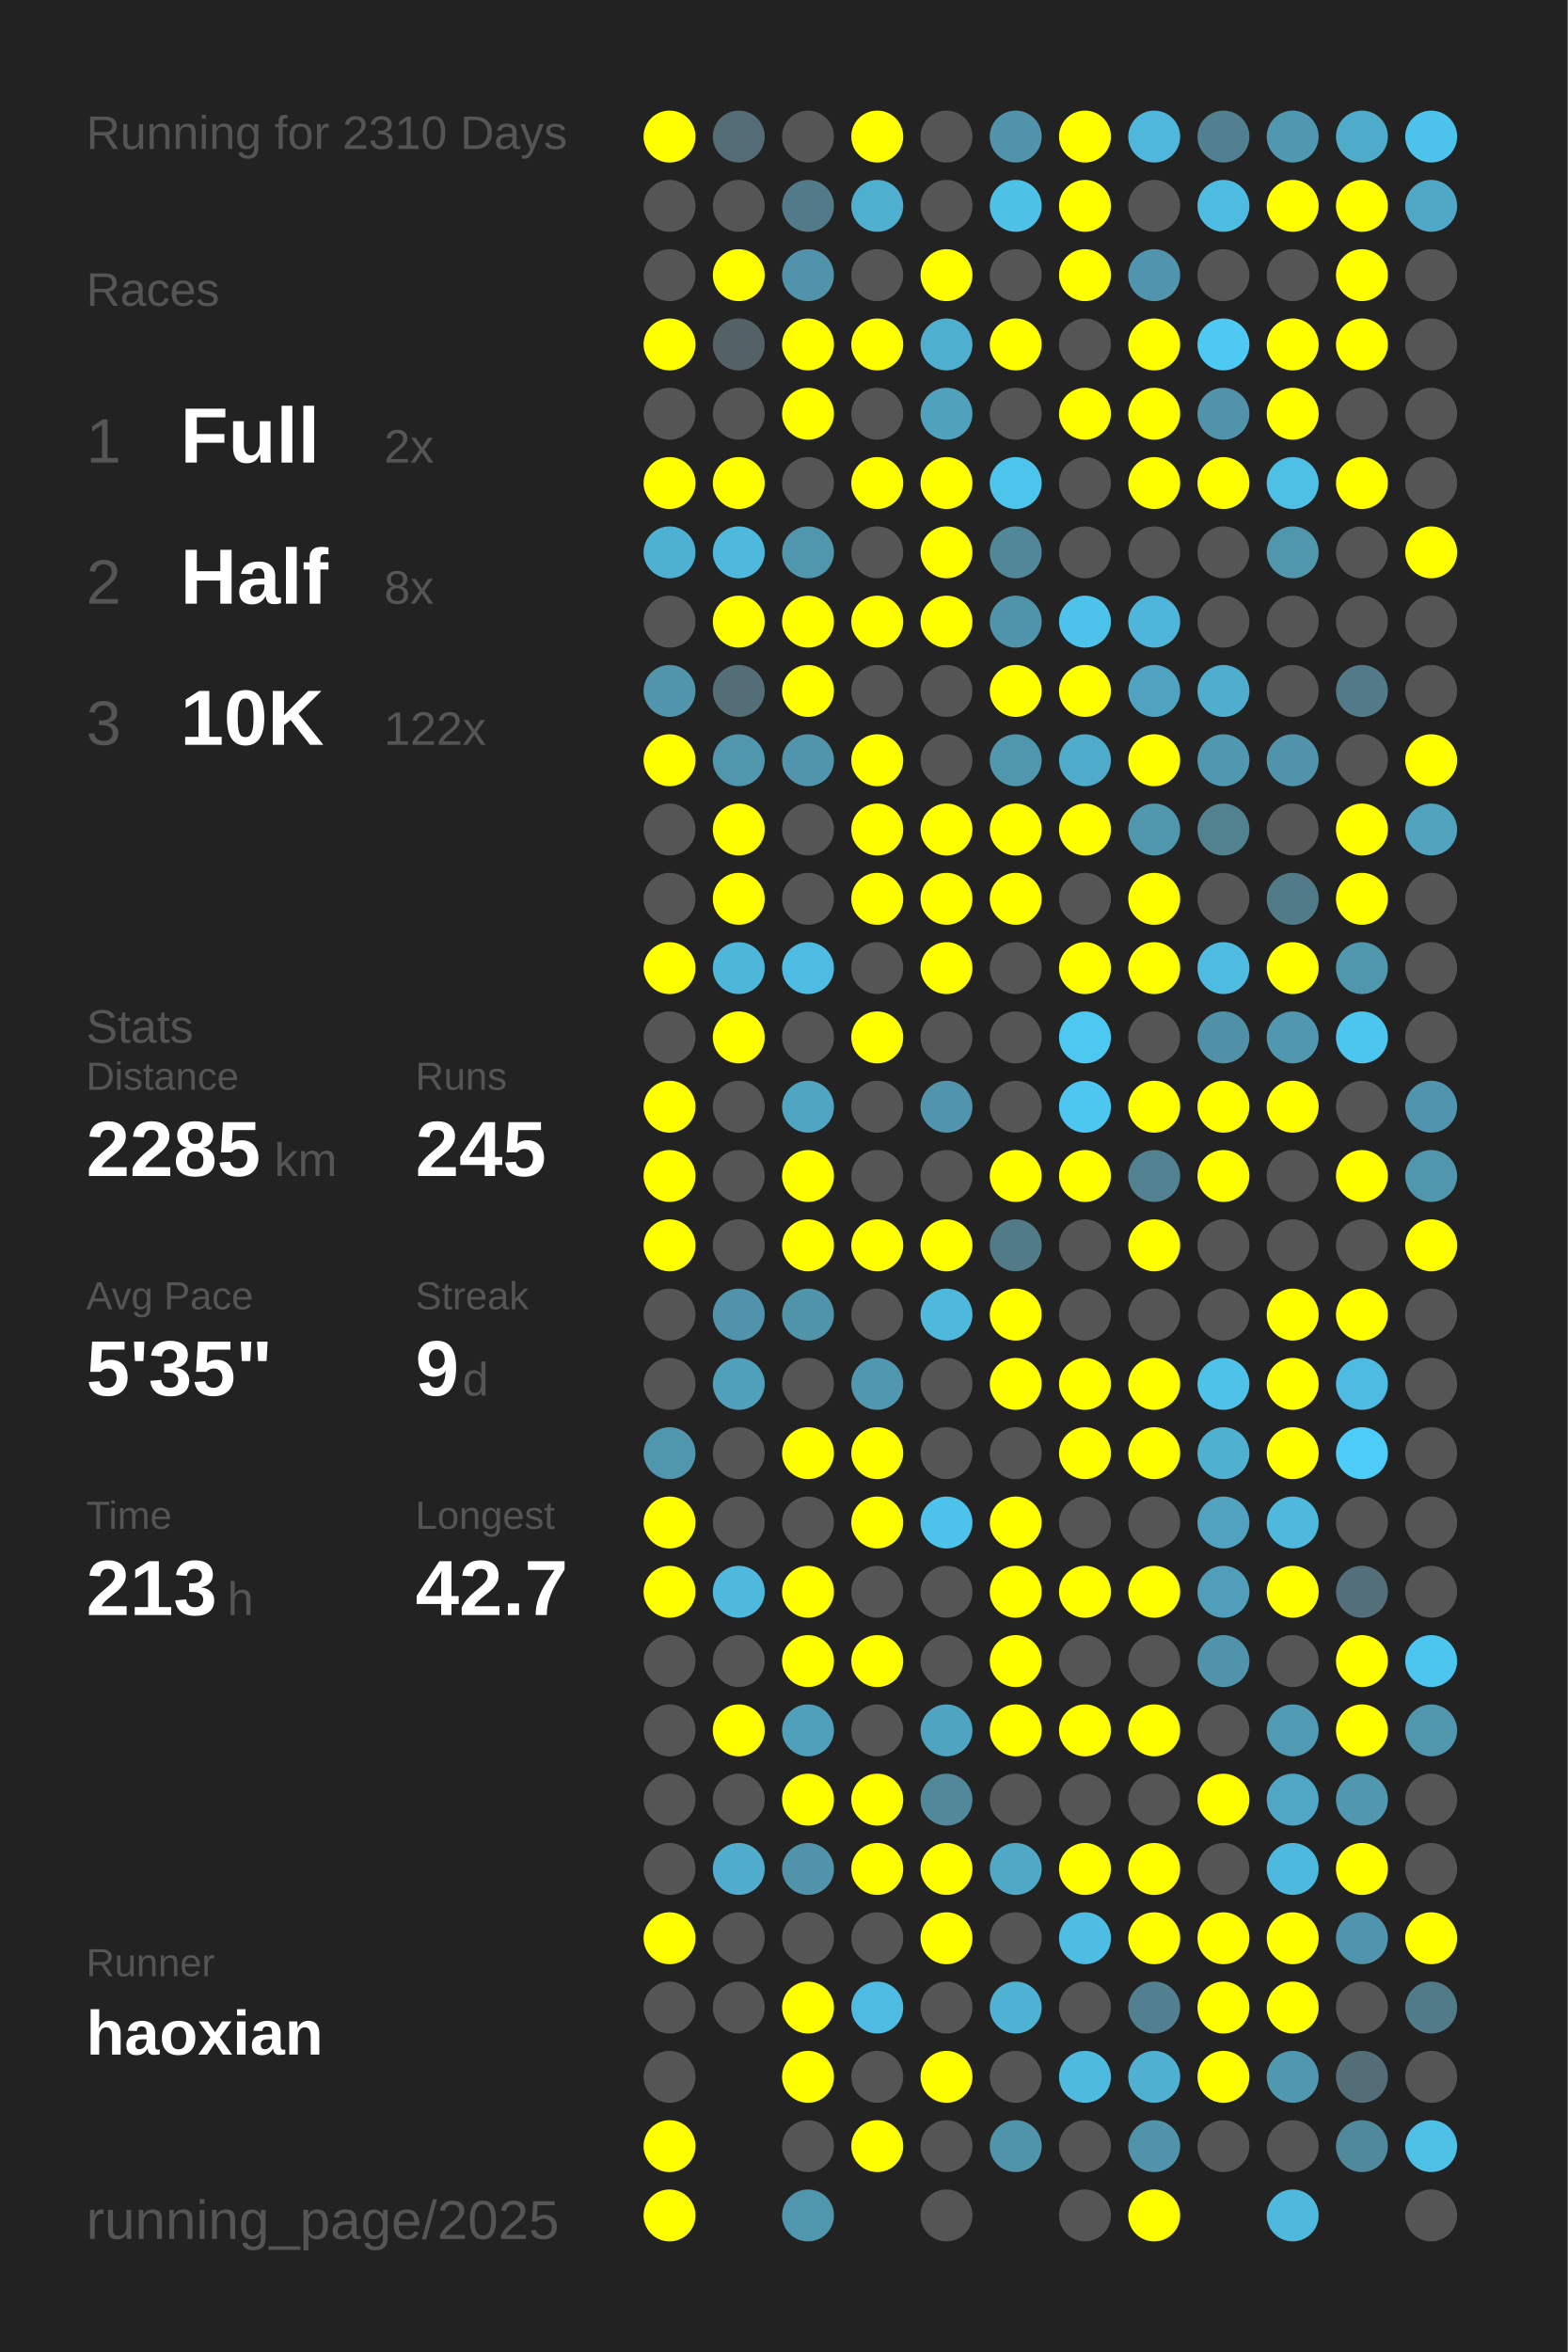
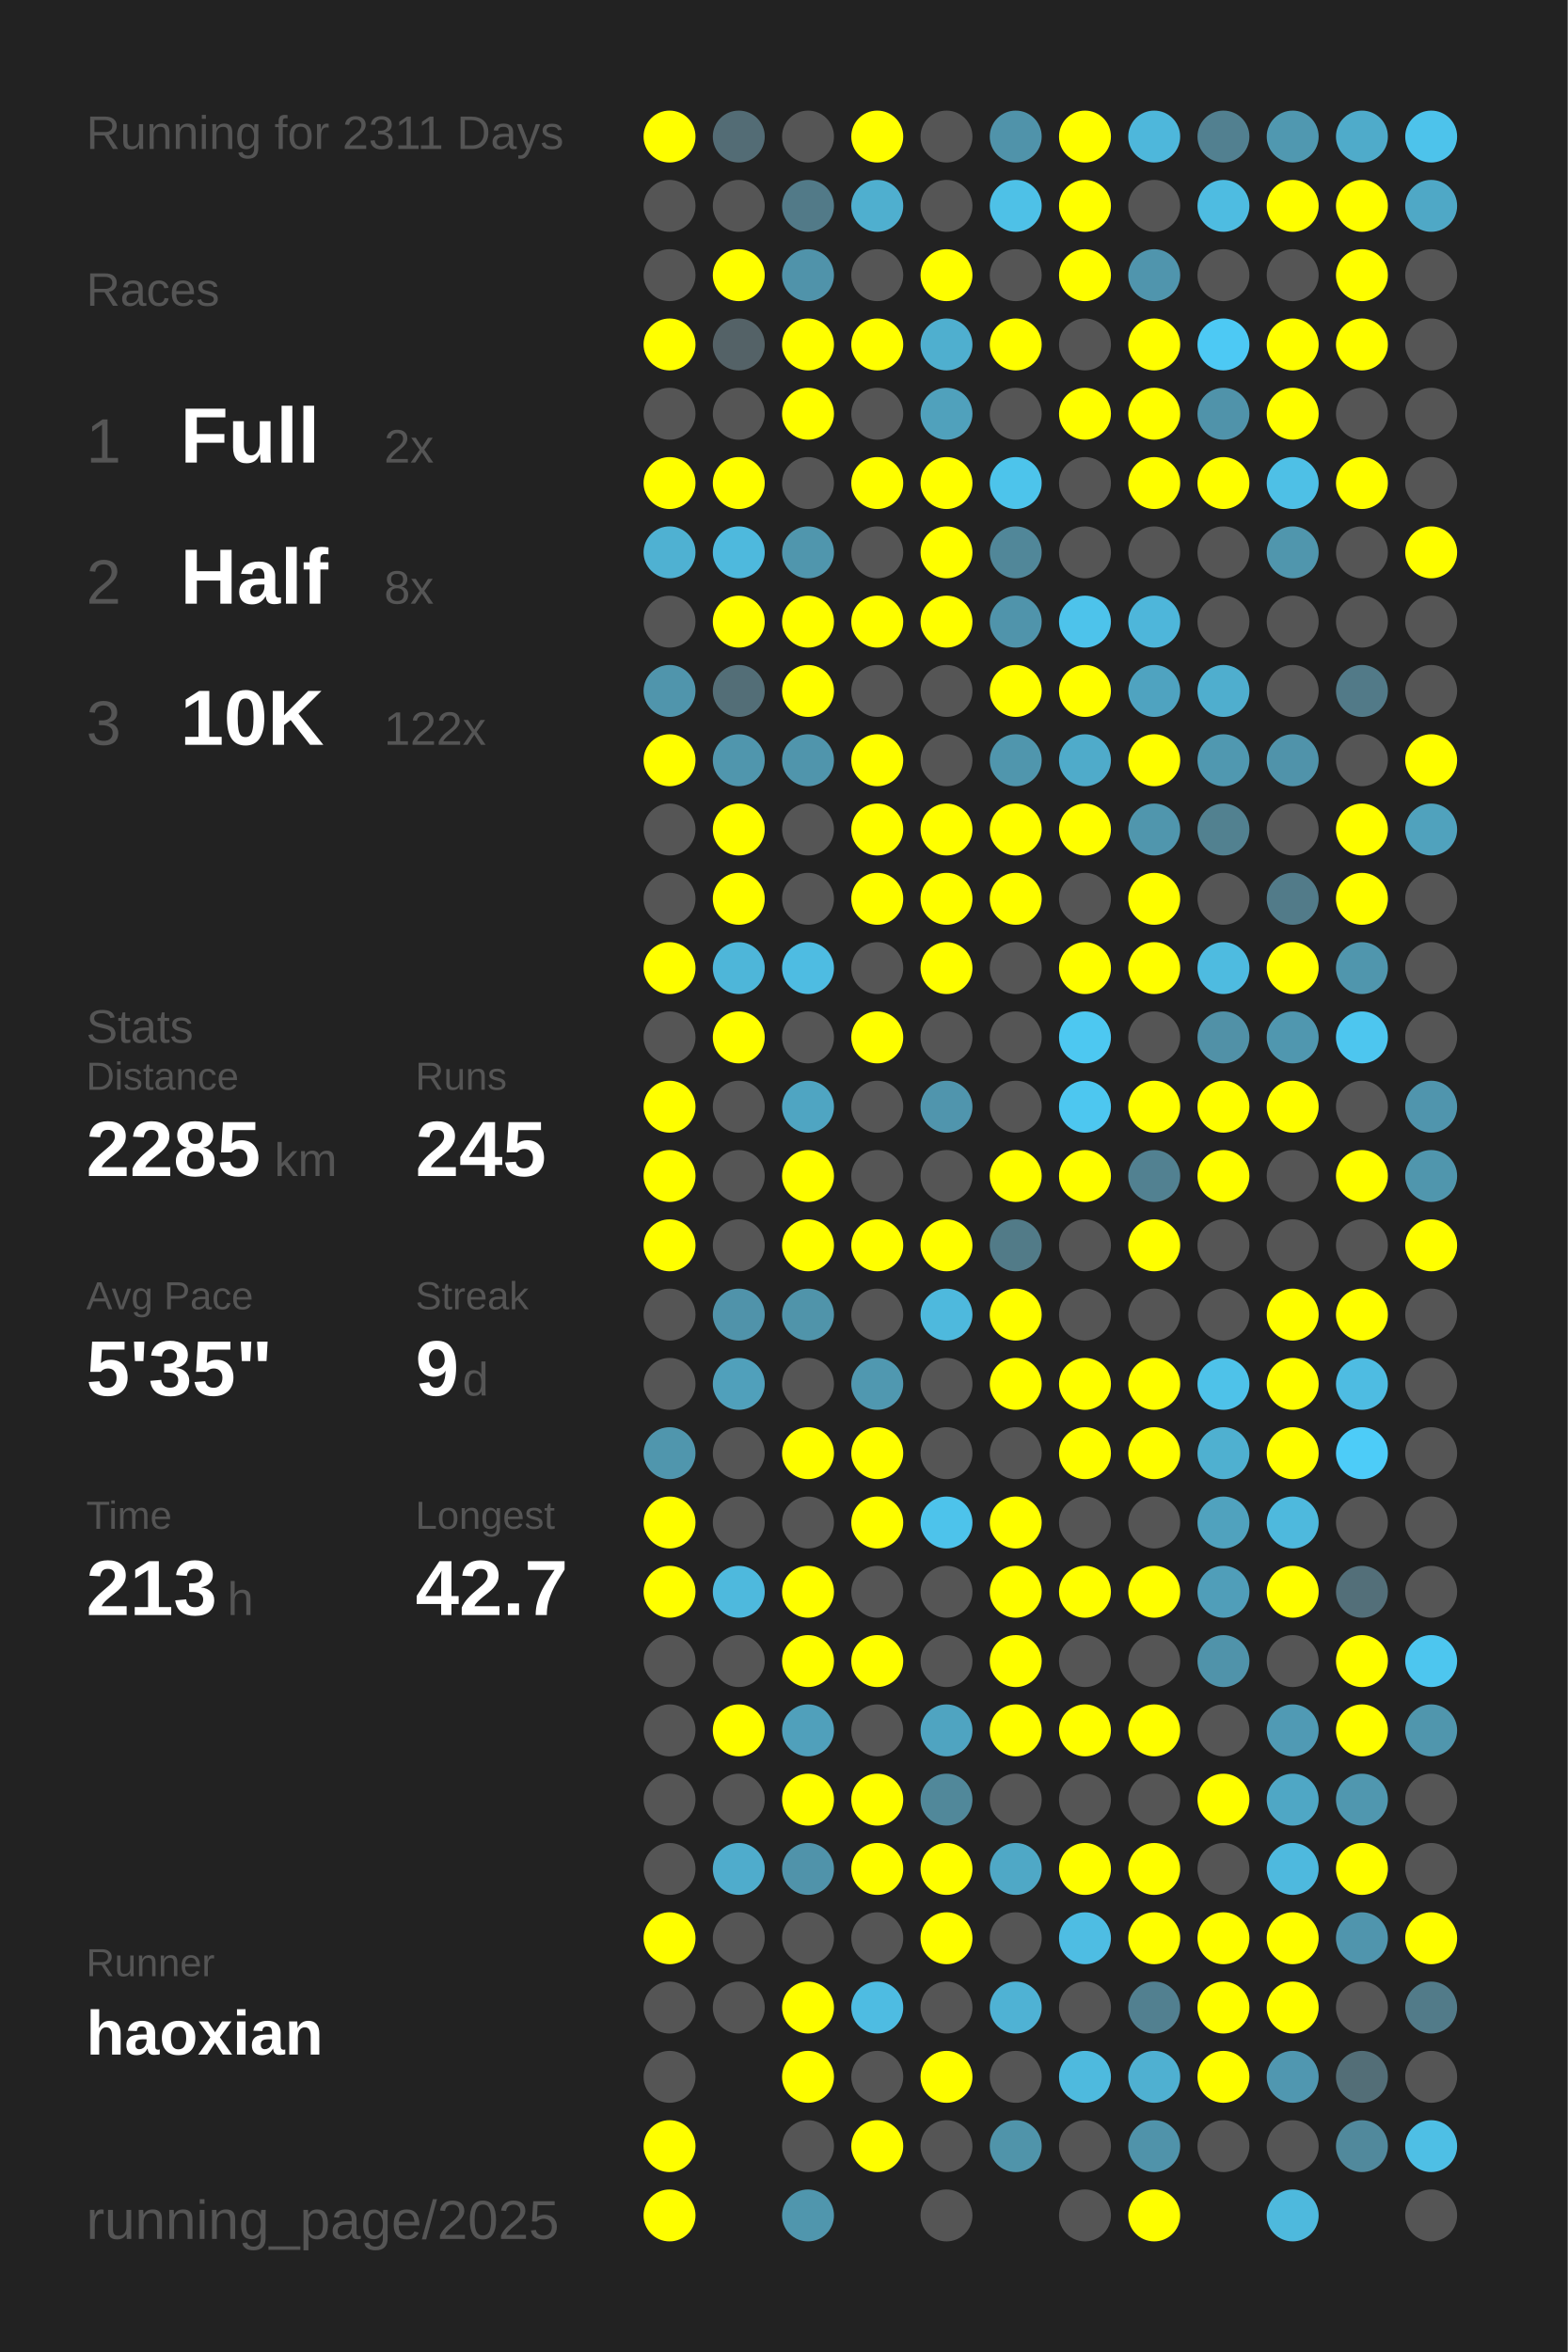
<svg xmlns="http://www.w3.org/2000/svg" baseProfile="full" height="300mm" version="1.1" viewBox="0,0,200,300" width="200mm">
  <defs />
  <rect fill="#222222" height="300" width="200" x="0" y="0" />
-   <text fill="#555555" style="font-size:6px; font-family:Arial;" x="11" y="19">Running for 2310 Days</text>
+   <text fill="#555555" style="font-size:6px; font-family:Arial;" x="11" y="19">Running for 2311 Days</text>
  <text fill="#555555" style="font-size:6px; font-family:Arial;" x="11" y="39">Races</text>
  <text fill="#555555" style="font-size:8px; font-family:Arial;" x="11" y="59">1</text>
  <text fill="#FFFFFF" style="font-size:10px; font-family:Arial; font-weight:bold;" x="23" y="59">Full</text>
  <text fill="#555555" style="font-size:6px; font-family:Arial;" x="49" y="59">2x</text>
  <text fill="#555555" style="font-size:8px; font-family:Arial;" x="11" y="77">2</text>
  <text fill="#FFFFFF" style="font-size:10px; font-family:Arial; font-weight:bold;" x="23" y="77">Half</text>
  <text fill="#555555" style="font-size:6px; font-family:Arial;" x="49" y="77">8x</text>
  <text fill="#555555" style="font-size:8px; font-family:Arial;" x="11" y="95">3</text>
  <text fill="#FFFFFF" style="font-size:10px; font-family:Arial; font-weight:bold;" x="23" y="95">10K</text>
  <text fill="#555555" style="font-size:6px; font-family:Arial;" x="49" y="95">122x</text>
  <text fill="#555555" style="font-size:6px; font-family:Arial;" x="11" y="133">Stats</text>
  <text fill="#555555" style="font-size:5px; font-family:Arial;" x="11" y="139">Distance</text>
  <text fill="#FFFFFF" style="font-size:10px; font-family:Arial; font-weight:bold;" x="11" y="150">2285</text>
  <text fill="#555555" style="font-size:6px; font-family:Arial;" x="35" y="150">km</text>
  <text fill="#555555" style="font-size:5px; font-family:Arial;" x="53" y="139">Runs</text>
  <text fill="#FFFFFF" style="font-size:10px; font-family:Arial; font-weight:bold;" x="53" y="150">245</text>
  <text fill="#555555" style="font-size:5px; font-family:Arial;" x="11" y="167">Avg Pace</text>
  <text fill="#FFFFFF" style="font-size:10px; font-family:Arial; font-weight:bold;" x="11" y="178">5'35"</text>
  <text fill="#555555" style="font-size:5px; font-family:Arial;" x="53" y="167">Streak</text>
  <text fill="#FFFFFF" style="font-size:10px; font-family:Arial; font-weight:bold;" x="53" y="178">9</text>
  <text fill="#555555" style="font-size:6px; font-family:Arial;" x="59" y="178">d</text>
  <text fill="#555555" style="font-size:5px; font-family:Arial;" x="11" y="195">Time</text>
  <text fill="#FFFFFF" style="font-size:10px; font-family:Arial; font-weight:bold;" x="11" y="206">213</text>
  <text fill="#555555" style="font-size:6px; font-family:Arial;" x="29" y="206">h</text>
  <text fill="#555555" style="font-size:5px; font-family:Arial;" x="53" y="195">Longest</text>
  <text fill="#FFFFFF" style="font-size:10px; font-family:Arial; font-weight:bold;" x="53" y="206">42.7</text>
  <text fill="#555555" style="font-size:5px; font-family:Arial;" x="11" y="252.065">Runner</text>
  <text fill="#FFFFFF" style="font-size:8px; font-family:Arial; font-weight:bold;" x="11" y="262.065">haoxian</text>
  <text fill="#555555" style="font-size:7px; font-family:Arial;" x="11" y="285.581">running_page/2025</text>
  <circle cx="85.417" cy="17.419" fill="#FFFF00" r="3.312" />
  <circle cx="85.417" cy="26.258" fill="#555555" r="3.312" />
  <circle cx="85.417" cy="35.097" fill="#555555" r="3.312" />
  <circle cx="85.417" cy="43.935" fill="#FFFF00" r="3.312" />
  <circle cx="85.417" cy="52.774" fill="#555555" r="3.312" />
  <circle cx="85.417" cy="61.613" fill="#FFFF00" r="3.312" />
  <circle cx="85.417" cy="70.452" fill="#4fb1d2" r="3.312" />
  <circle cx="85.417" cy="79.29" fill="#555555" r="3.312" />
  <circle cx="85.417" cy="88.129" fill="#5095ac" r="3.312" />
  <circle cx="85.417" cy="96.968" fill="#FFFF00" r="3.312" />
  <circle cx="85.417" cy="105.806" fill="#555555" r="3.312" />
  <circle cx="85.417" cy="114.645" fill="#555555" r="3.312" />
  <circle cx="85.417" cy="123.484" fill="#FFFF00" r="3.312" />
  <circle cx="85.417" cy="132.323" fill="#555555" r="3.312" />
  <circle cx="85.417" cy="141.161" fill="#FFFF00" r="3.312" />
  <circle cx="85.417" cy="150" fill="#FFFF00" r="3.312" />
  <circle cx="85.417" cy="158.839" fill="#FFFF00" r="3.312" />
  <circle cx="85.417" cy="167.677" fill="#555555" r="3.312" />
  <circle cx="85.417" cy="176.516" fill="#555555" r="3.312" />
  <circle cx="85.417" cy="185.355" fill="#5096ad" r="3.312" />
  <circle cx="85.417" cy="194.194" fill="#FFFF00" r="3.312" />
  <circle cx="85.417" cy="203.032" fill="#FFFF00" r="3.312" />
  <circle cx="85.417" cy="211.871" fill="#555555" r="3.312" />
  <circle cx="85.417" cy="220.71" fill="#555555" r="3.312" />
  <circle cx="85.417" cy="229.548" fill="#555555" r="3.312" />
  <circle cx="85.417" cy="238.387" fill="#555555" r="3.312" />
  <circle cx="85.417" cy="247.226" fill="#FFFF00" r="3.312" />
  <circle cx="85.417" cy="256.065" fill="#555555" r="3.312" />
  <circle cx="85.417" cy="264.903" fill="#555555" r="3.312" />
  <circle cx="85.417" cy="273.742" fill="#FFFF00" r="3.312" />
  <circle cx="85.417" cy="282.581" fill="#FFFF00" r="3.312" />
  <circle cx="94.25" cy="17.419" fill="#536c75" r="3.312" />
  <circle cx="94.25" cy="26.258" fill="#555555" r="3.312" />
  <circle cx="94.25" cy="35.097" fill="#FFFF00" r="3.312" />
  <circle cx="94.25" cy="43.935" fill="#546267" r="3.312" />
  <circle cx="94.25" cy="52.774" fill="#555555" r="3.312" />
  <circle cx="94.25" cy="61.613" fill="#FFFF00" r="3.312" />
  <circle cx="94.25" cy="70.452" fill="#4eb9dd" r="3.312" />
  <circle cx="94.25" cy="79.29" fill="#FFFF00" r="3.312" />
  <circle cx="94.25" cy="88.129" fill="#536e77" r="3.312" />
  <circle cx="94.25" cy="96.968" fill="#5096ad" r="3.312" />
  <circle cx="94.25" cy="105.806" fill="#FFFF00" r="3.312" />
  <circle cx="94.25" cy="114.645" fill="#FFFF00" r="3.312" />
  <circle cx="94.25" cy="123.484" fill="#4eb6d9" r="3.312" />
  <circle cx="94.25" cy="132.323" fill="#FFFF00" r="3.312" />
  <circle cx="94.25" cy="141.161" fill="#555555" r="3.312" />
  <circle cx="94.25" cy="150" fill="#555555" r="3.312" />
  <circle cx="94.25" cy="158.839" fill="#555555" r="3.312" />
  <circle cx="94.25" cy="167.677" fill="#5093aa" r="3.312" />
  <circle cx="94.25" cy="176.516" fill="#50a0bb" r="3.312" />
  <circle cx="94.25" cy="185.355" fill="#555555" r="3.312" />
  <circle cx="94.25" cy="194.194" fill="#555555" r="3.312" />
  <circle cx="94.25" cy="203.032" fill="#4eb9dd" r="3.312" />
  <circle cx="94.25" cy="211.871" fill="#555555" r="3.312" />
  <circle cx="94.25" cy="220.71" fill="#FFFF00" r="3.312" />
  <circle cx="94.25" cy="229.548" fill="#555555" r="3.312" />
  <circle cx="94.25" cy="238.387" fill="#4faccc" r="3.312" />
  <circle cx="94.25" cy="247.226" fill="#555555" r="3.312" />
  <circle cx="94.25" cy="256.065" fill="#555555" r="3.312" />
  <circle cx="103.083" cy="17.419" fill="#555555" r="3.312" />
  <circle cx="103.083" cy="26.258" fill="#527a88" r="3.312" />
  <circle cx="103.083" cy="35.097" fill="#5093aa" r="3.312" />
  <circle cx="103.083" cy="43.935" fill="#FFFF00" r="3.312" />
  <circle cx="103.083" cy="52.774" fill="#FFFF00" r="3.312" />
  <circle cx="103.083" cy="61.613" fill="#555555" r="3.312" />
  <circle cx="103.083" cy="70.452" fill="#5096ad" r="3.312" />
  <circle cx="103.083" cy="79.29" fill="#FFFF00" r="3.312" />
  <circle cx="103.083" cy="88.129" fill="#FFFF00" r="3.312" />
  <circle cx="103.083" cy="96.968" fill="#5095ac" r="3.312" />
  <circle cx="103.083" cy="105.806" fill="#555555" r="3.312" />
  <circle cx="103.083" cy="114.645" fill="#555555" r="3.312" />
  <circle cx="103.083" cy="123.484" fill="#4ebce2" r="3.312" />
  <circle cx="103.083" cy="132.323" fill="#555555" r="3.312" />
  <circle cx="103.083" cy="141.161" fill="#4fa5c2" r="3.312" />
  <circle cx="103.083" cy="150" fill="#FFFF00" r="3.312" />
  <circle cx="103.083" cy="158.839" fill="#FFFF00" r="3.312" />
  <circle cx="103.083" cy="167.677" fill="#5094aa" r="3.312" />
  <circle cx="103.083" cy="176.516" fill="#555555" r="3.312" />
  <circle cx="103.083" cy="185.355" fill="#FFFF00" r="3.312" />
  <circle cx="103.083" cy="194.194" fill="#555555" r="3.312" />
  <circle cx="103.083" cy="203.032" fill="#FFFF00" r="3.312" />
  <circle cx="103.083" cy="211.871" fill="#FFFF00" r="3.312" />
  <circle cx="103.083" cy="220.71" fill="#50a0bb" r="3.312" />
  <circle cx="103.083" cy="229.548" fill="#FFFF00" r="3.312" />
  <circle cx="103.083" cy="238.387" fill="#5093aa" r="3.312" />
  <circle cx="103.083" cy="247.226" fill="#555555" r="3.312" />
  <circle cx="103.083" cy="256.065" fill="#FFFF00" r="3.312" />
  <circle cx="103.083" cy="264.903" fill="#FFFF00" r="3.312" />
  <circle cx="103.083" cy="273.742" fill="#555555" r="3.312" />
  <circle cx="103.083" cy="282.581" fill="#5096ad" r="3.312" />
  <circle cx="111.917" cy="17.419" fill="#FFFF00" r="3.312" />
  <circle cx="111.917" cy="26.258" fill="#4fafcf" r="3.312" />
  <circle cx="111.917" cy="35.097" fill="#555555" r="3.312" />
  <circle cx="111.917" cy="43.935" fill="#FFFF00" r="3.312" />
  <circle cx="111.917" cy="52.774" fill="#555555" r="3.312" />
  <circle cx="111.917" cy="61.613" fill="#FFFF00" r="3.312" />
  <circle cx="111.917" cy="70.452" fill="#555555" r="3.312" />
  <circle cx="111.917" cy="79.29" fill="#FFFF00" r="3.312" />
  <circle cx="111.917" cy="88.129" fill="#555555" r="3.312" />
  <circle cx="111.917" cy="96.968" fill="#FFFF00" r="3.312" />
  <circle cx="111.917" cy="105.806" fill="#FFFF00" r="3.312" />
  <circle cx="111.917" cy="114.645" fill="#FFFF00" r="3.312" />
  <circle cx="111.917" cy="123.484" fill="#555555" r="3.312" />
  <circle cx="111.917" cy="132.323" fill="#FFFF00" r="3.312" />
  <circle cx="111.917" cy="141.161" fill="#555555" r="3.312" />
  <circle cx="111.917" cy="150" fill="#555555" r="3.312" />
  <circle cx="111.917" cy="158.839" fill="#FFFF00" r="3.312" />
  <circle cx="111.917" cy="167.677" fill="#555555" r="3.312" />
  <circle cx="111.917" cy="176.516" fill="#5098b0" r="3.312" />
  <circle cx="111.917" cy="185.355" fill="#FFFF00" r="3.312" />
  <circle cx="111.917" cy="194.194" fill="#FFFF00" r="3.312" />
  <circle cx="111.917" cy="203.032" fill="#555555" r="3.312" />
  <circle cx="111.917" cy="211.871" fill="#FFFF00" r="3.312" />
  <circle cx="111.917" cy="220.71" fill="#555555" r="3.312" />
  <circle cx="111.917" cy="229.548" fill="#FFFF00" r="3.312" />
  <circle cx="111.917" cy="238.387" fill="#FFFF00" r="3.312" />
  <circle cx="111.917" cy="247.226" fill="#555555" r="3.312" />
  <circle cx="111.917" cy="256.065" fill="#4ebce2" r="3.312" />
  <circle cx="111.917" cy="264.903" fill="#555555" r="3.312" />
  <circle cx="111.917" cy="273.742" fill="#FFFF00" r="3.312" />
  <circle cx="120.75" cy="17.419" fill="#555555" r="3.312" />
  <circle cx="120.75" cy="26.258" fill="#555555" r="3.312" />
  <circle cx="120.75" cy="35.097" fill="#FFFF00" r="3.312" />
  <circle cx="120.75" cy="43.935" fill="#4fafcf" r="3.312" />
  <circle cx="120.75" cy="52.774" fill="#50a1bc" r="3.312" />
  <circle cx="120.75" cy="61.613" fill="#FFFF00" r="3.312" />
  <circle cx="120.75" cy="70.452" fill="#FFFF00" r="3.312" />
  <circle cx="120.75" cy="79.29" fill="#FFFF00" r="3.312" />
  <circle cx="120.75" cy="88.129" fill="#555555" r="3.312" />
  <circle cx="120.75" cy="96.968" fill="#555555" r="3.312" />
  <circle cx="120.75" cy="105.806" fill="#FFFF00" r="3.312" />
  <circle cx="120.75" cy="114.645" fill="#FFFF00" r="3.312" />
  <circle cx="120.75" cy="123.484" fill="#FFFF00" r="3.312" />
  <circle cx="120.75" cy="132.323" fill="#555555" r="3.312" />
  <circle cx="120.75" cy="141.161" fill="#5095ad" r="3.312" />
  <circle cx="120.75" cy="150" fill="#555555" r="3.312" />
  <circle cx="120.75" cy="158.839" fill="#FFFF00" r="3.312" />
  <circle cx="120.75" cy="167.677" fill="#4eb9dd" r="3.312" />
  <circle cx="120.75" cy="176.516" fill="#555555" r="3.312" />
  <circle cx="120.75" cy="185.355" fill="#555555" r="3.312" />
  <circle cx="120.75" cy="194.194" fill="#4dc3eb" r="3.312" />
  <circle cx="120.75" cy="203.032" fill="#555555" r="3.312" />
  <circle cx="120.75" cy="211.871" fill="#555555" r="3.312" />
  <circle cx="120.75" cy="220.71" fill="#4fa4c1" r="3.312" />
  <circle cx="120.75" cy="229.548" fill="#51889a" r="3.312" />
  <circle cx="120.75" cy="238.387" fill="#FFFF00" r="3.312" />
  <circle cx="120.75" cy="247.226" fill="#FFFF00" r="3.312" />
  <circle cx="120.75" cy="256.065" fill="#555555" r="3.312" />
  <circle cx="120.75" cy="264.903" fill="#FFFF00" r="3.312" />
  <circle cx="120.75" cy="273.742" fill="#555555" r="3.312" />
  <circle cx="120.75" cy="282.581" fill="#555555" r="3.312" />
  <circle cx="129.583" cy="17.419" fill="#5093aa" r="3.312" />
  <circle cx="129.583" cy="26.258" fill="#4ec1e7" r="3.312" />
  <circle cx="129.583" cy="35.097" fill="#555555" r="3.312" />
  <circle cx="129.583" cy="43.935" fill="#FFFF00" r="3.312" />
  <circle cx="129.583" cy="52.774" fill="#555555" r="3.312" />
  <circle cx="129.583" cy="61.613" fill="#4dc4eb" r="3.312" />
  <circle cx="129.583" cy="70.452" fill="#518799" r="3.312" />
  <circle cx="129.583" cy="79.29" fill="#5094ab" r="3.312" />
  <circle cx="129.583" cy="88.129" fill="#FFFF00" r="3.312" />
  <circle cx="129.583" cy="96.968" fill="#5096ad" r="3.312" />
  <circle cx="129.583" cy="105.806" fill="#FFFF00" r="3.312" />
  <circle cx="129.583" cy="114.645" fill="#FFFF00" r="3.312" />
  <circle cx="129.583" cy="123.484" fill="#555555" r="3.312" />
  <circle cx="129.583" cy="132.323" fill="#555555" r="3.312" />
  <circle cx="129.583" cy="141.161" fill="#555555" r="3.312" />
  <circle cx="129.583" cy="150" fill="#FFFF00" r="3.312" />
  <circle cx="129.583" cy="158.839" fill="#527b88" r="3.312" />
  <circle cx="129.583" cy="167.677" fill="#FFFF00" r="3.312" />
  <circle cx="129.583" cy="176.516" fill="#FFFF00" r="3.312" />
  <circle cx="129.583" cy="185.355" fill="#555555" r="3.312" />
  <circle cx="129.583" cy="194.194" fill="#FFFF00" r="3.312" />
  <circle cx="129.583" cy="203.032" fill="#FFFF00" r="3.312" />
  <circle cx="129.583" cy="211.871" fill="#FFFF00" r="3.312" />
  <circle cx="129.583" cy="220.71" fill="#FFFF00" r="3.312" />
  <circle cx="129.583" cy="229.548" fill="#555555" r="3.312" />
  <circle cx="129.583" cy="238.387" fill="#4fa8c6" r="3.312" />
  <circle cx="129.583" cy="247.226" fill="#555555" r="3.312" />
  <circle cx="129.583" cy="256.065" fill="#4fb2d4" r="3.312" />
  <circle cx="129.583" cy="264.903" fill="#555555" r="3.312" />
  <circle cx="129.583" cy="273.742" fill="#5094aa" r="3.312" />
  <circle cx="138.417" cy="17.419" fill="#FFFF00" r="3.312" />
  <circle cx="138.417" cy="26.258" fill="#FFFF00" r="3.312" />
  <circle cx="138.417" cy="35.097" fill="#FFFF00" r="3.312" />
  <circle cx="138.417" cy="43.935" fill="#555555" r="3.312" />
  <circle cx="138.417" cy="52.774" fill="#FFFF00" r="3.312" />
  <circle cx="138.417" cy="61.613" fill="#555555" r="3.312" />
  <circle cx="138.417" cy="70.452" fill="#555555" r="3.312" />
  <circle cx="138.417" cy="79.29" fill="#4dc3eb" r="3.312" />
  <circle cx="138.417" cy="88.129" fill="#FFFF00" r="3.312" />
  <circle cx="138.417" cy="96.968" fill="#4fabca" r="3.312" />
  <circle cx="138.417" cy="105.806" fill="#FFFF00" r="3.312" />
  <circle cx="138.417" cy="114.645" fill="#555555" r="3.312" />
  <circle cx="138.417" cy="123.484" fill="#FFFF00" r="3.312" />
  <circle cx="138.417" cy="132.323" fill="#4dc8f1" r="3.312" />
  <circle cx="138.417" cy="141.161" fill="#4dc7f0" r="3.312" />
  <circle cx="138.417" cy="150" fill="#FFFF00" r="3.312" />
  <circle cx="138.417" cy="158.839" fill="#555555" r="3.312" />
  <circle cx="138.417" cy="167.677" fill="#555555" r="3.312" />
  <circle cx="138.417" cy="176.516" fill="#FFFF00" r="3.312" />
  <circle cx="138.417" cy="185.355" fill="#FFFF00" r="3.312" />
  <circle cx="138.417" cy="194.194" fill="#555555" r="3.312" />
  <circle cx="138.417" cy="203.032" fill="#FFFF00" r="3.312" />
  <circle cx="138.417" cy="211.871" fill="#555555" r="3.312" />
  <circle cx="138.417" cy="220.71" fill="#FFFF00" r="3.312" />
  <circle cx="138.417" cy="229.548" fill="#555555" r="3.312" />
  <circle cx="138.417" cy="238.387" fill="#FFFF00" r="3.312" />
  <circle cx="138.417" cy="247.226" fill="#4ebde3" r="3.312" />
  <circle cx="138.417" cy="256.065" fill="#555555" r="3.312" />
  <circle cx="138.417" cy="264.903" fill="#4ebade" r="3.312" />
  <circle cx="138.417" cy="273.742" fill="#555555" r="3.312" />
  <circle cx="138.417" cy="282.581" fill="#555555" r="3.312" />
  <circle cx="147.25" cy="17.419" fill="#4eb7db" r="3.312" />
  <circle cx="147.25" cy="26.258" fill="#555555" r="3.312" />
  <circle cx="147.25" cy="35.097" fill="#5095ad" r="3.312" />
  <circle cx="147.25" cy="43.935" fill="#FFFF00" r="3.312" />
  <circle cx="147.25" cy="52.774" fill="#FFFF00" r="3.312" />
  <circle cx="147.25" cy="61.613" fill="#FFFF00" r="3.312" />
  <circle cx="147.25" cy="70.452" fill="#555555" r="3.312" />
  <circle cx="147.25" cy="79.29" fill="#4eb6da" r="3.312" />
  <circle cx="147.25" cy="88.129" fill="#4fa3c0" r="3.312" />
  <circle cx="147.25" cy="96.968" fill="#FFFF00" r="3.312" />
  <circle cx="147.25" cy="105.806" fill="#5096ad" r="3.312" />
  <circle cx="147.25" cy="114.645" fill="#FFFF00" r="3.312" />
  <circle cx="147.25" cy="123.484" fill="#FFFF00" r="3.312" />
  <circle cx="147.25" cy="132.323" fill="#555555" r="3.312" />
  <circle cx="147.25" cy="141.161" fill="#FFFF00" r="3.312" />
  <circle cx="147.25" cy="150" fill="#528191" r="3.312" />
  <circle cx="147.25" cy="158.839" fill="#FFFF00" r="3.312" />
  <circle cx="147.25" cy="167.677" fill="#555555" r="3.312" />
  <circle cx="147.25" cy="176.516" fill="#FFFF00" r="3.312" />
  <circle cx="147.25" cy="185.355" fill="#FFFF00" r="3.312" />
  <circle cx="147.25" cy="194.194" fill="#555555" r="3.312" />
  <circle cx="147.25" cy="203.032" fill="#FFFF00" r="3.312" />
  <circle cx="147.25" cy="211.871" fill="#555555" r="3.312" />
  <circle cx="147.25" cy="220.71" fill="#FFFF00" r="3.312" />
  <circle cx="147.25" cy="229.548" fill="#555555" r="3.312" />
  <circle cx="147.25" cy="238.387" fill="#FFFF00" r="3.312" />
  <circle cx="147.25" cy="247.226" fill="#FFFF00" r="3.312" />
  <circle cx="147.25" cy="256.065" fill="#528090" r="3.312" />
  <circle cx="147.25" cy="264.903" fill="#4fb0d1" r="3.312" />
  <circle cx="147.25" cy="273.742" fill="#5093aa" r="3.312" />
  <circle cx="147.25" cy="282.581" fill="#FFFF00" r="3.312" />
  <circle cx="156.083" cy="17.419" fill="#528090" r="3.312" />
  <circle cx="156.083" cy="26.258" fill="#4ebce1" r="3.312" />
  <circle cx="156.083" cy="35.097" fill="#555555" r="3.312" />
  <circle cx="156.083" cy="43.935" fill="#4dc9f4" r="3.312" />
  <circle cx="156.083" cy="52.774" fill="#5093aa" r="3.312" />
  <circle cx="156.083" cy="61.613" fill="#FFFF00" r="3.312" />
  <circle cx="156.083" cy="70.452" fill="#555555" r="3.312" />
  <circle cx="156.083" cy="79.29" fill="#555555" r="3.312" />
  <circle cx="156.083" cy="88.129" fill="#4faece" r="3.312" />
  <circle cx="156.083" cy="96.968" fill="#5098b0" r="3.312" />
  <circle cx="156.083" cy="105.806" fill="#528190" r="3.312" />
  <circle cx="156.083" cy="114.645" fill="#555555" r="3.312" />
  <circle cx="156.083" cy="123.484" fill="#4ebbe0" r="3.312" />
  <circle cx="156.083" cy="132.323" fill="#5191a7" r="3.312" />
  <circle cx="156.083" cy="141.161" fill="#FFFF00" r="3.312" />
  <circle cx="156.083" cy="150" fill="#FFFF00" r="3.312" />
  <circle cx="156.083" cy="158.839" fill="#555555" r="3.312" />
  <circle cx="156.083" cy="167.677" fill="#555555" r="3.312" />
  <circle cx="156.083" cy="176.516" fill="#4ec2e9" r="3.312" />
  <circle cx="156.083" cy="185.355" fill="#4fb0d0" r="3.312" />
  <circle cx="156.083" cy="194.194" fill="#50a2be" r="3.312" />
  <circle cx="156.083" cy="203.032" fill="#509eb9" r="3.312" />
  <circle cx="156.083" cy="211.871" fill="#5093aa" r="3.312" />
  <circle cx="156.083" cy="220.71" fill="#555555" r="3.312" />
  <circle cx="156.083" cy="229.548" fill="#FFFF00" r="3.312" />
  <circle cx="156.083" cy="238.387" fill="#555555" r="3.312" />
  <circle cx="156.083" cy="247.226" fill="#FFFF00" r="3.312" />
  <circle cx="156.083" cy="256.065" fill="#FFFF00" r="3.312" />
  <circle cx="156.083" cy="264.903" fill="#FFFF00" r="3.312" />
  <circle cx="156.083" cy="273.742" fill="#555555" r="3.312" />
  <circle cx="164.917" cy="17.419" fill="#5098b0" r="3.312" />
  <circle cx="164.917" cy="26.258" fill="#FFFF00" r="3.312" />
  <circle cx="164.917" cy="35.097" fill="#555555" r="3.312" />
  <circle cx="164.917" cy="43.935" fill="#FFFF00" r="3.312" />
  <circle cx="164.917" cy="52.774" fill="#FFFF00" r="3.312" />
  <circle cx="164.917" cy="61.613" fill="#4ec0e6" r="3.312" />
  <circle cx="164.917" cy="70.452" fill="#5096ad" r="3.312" />
  <circle cx="164.917" cy="79.29" fill="#555555" r="3.312" />
  <circle cx="164.917" cy="88.129" fill="#555555" r="3.312" />
  <circle cx="164.917" cy="96.968" fill="#5093aa" r="3.312" />
  <circle cx="164.917" cy="105.806" fill="#555555" r="3.312" />
  <circle cx="164.917" cy="114.645" fill="#527b89" r="3.312" />
  <circle cx="164.917" cy="123.484" fill="#FFFF00" r="3.312" />
  <circle cx="164.917" cy="132.323" fill="#5097af" r="3.312" />
  <circle cx="164.917" cy="141.161" fill="#FFFF00" r="3.312" />
  <circle cx="164.917" cy="150" fill="#555555" r="3.312" />
  <circle cx="164.917" cy="158.839" fill="#555555" r="3.312" />
  <circle cx="164.917" cy="167.677" fill="#FFFF00" r="3.312" />
  <circle cx="164.917" cy="176.516" fill="#FFFF00" r="3.312" />
  <circle cx="164.917" cy="185.355" fill="#FFFF00" r="3.312" />
  <circle cx="164.917" cy="194.194" fill="#4eb9dd" r="3.312" />
  <circle cx="164.917" cy="203.032" fill="#FFFF00" r="3.312" />
  <circle cx="164.917" cy="211.871" fill="#555555" r="3.312" />
  <circle cx="164.917" cy="220.71" fill="#509ab4" r="3.312" />
  <circle cx="164.917" cy="229.548" fill="#4fa7c5" r="3.312" />
  <circle cx="164.917" cy="238.387" fill="#4eb9de" r="3.312" />
  <circle cx="164.917" cy="247.226" fill="#FFFF00" r="3.312" />
  <circle cx="164.917" cy="256.065" fill="#FFFF00" r="3.312" />
  <circle cx="164.917" cy="264.903" fill="#5097b0" r="3.312" />
  <circle cx="164.917" cy="273.742" fill="#555555" r="3.312" />
  <circle cx="164.917" cy="282.581" fill="#4eb9dd" r="3.312" />
  <circle cx="173.75" cy="17.419" fill="#4fabca" r="3.312" />
  <circle cx="173.75" cy="26.258" fill="#FFFF00" r="3.312" />
  <circle cx="173.75" cy="35.097" fill="#FFFF00" r="3.312" />
  <circle cx="173.75" cy="43.935" fill="#FFFF00" r="3.312" />
  <circle cx="173.75" cy="52.774" fill="#555555" r="3.312" />
  <circle cx="173.75" cy="61.613" fill="#FFFF00" r="3.312" />
  <circle cx="173.75" cy="70.452" fill="#555555" r="3.312" />
  <circle cx="173.75" cy="79.29" fill="#555555" r="3.312" />
  <circle cx="173.75" cy="88.129" fill="#527a88" r="3.312" />
  <circle cx="173.75" cy="96.968" fill="#555555" r="3.312" />
  <circle cx="173.75" cy="105.806" fill="#FFFF00" r="3.312" />
  <circle cx="173.75" cy="114.645" fill="#FFFF00" r="3.312" />
  <circle cx="173.75" cy="123.484" fill="#5096ad" r="3.312" />
  <circle cx="173.75" cy="132.323" fill="#4dc6ef" r="3.312" />
  <circle cx="173.75" cy="141.161" fill="#555555" r="3.312" />
  <circle cx="173.75" cy="150" fill="#FFFF00" r="3.312" />
  <circle cx="173.75" cy="158.839" fill="#555555" r="3.312" />
  <circle cx="173.75" cy="167.677" fill="#FFFF00" r="3.312" />
  <circle cx="173.75" cy="176.516" fill="#4ebce2" r="3.312" />
  <circle cx="173.75" cy="185.355" fill="#4dccf8" r="3.312" />
  <circle cx="173.75" cy="194.194" fill="#555555" r="3.312" />
  <circle cx="173.75" cy="203.032" fill="#536f79" r="3.312" />
  <circle cx="173.75" cy="211.871" fill="#FFFF00" r="3.312" />
  <circle cx="173.75" cy="220.71" fill="#FFFF00" r="3.312" />
  <circle cx="173.75" cy="229.548" fill="#5097af" r="3.312" />
  <circle cx="173.75" cy="238.387" fill="#FFFF00" r="3.312" />
  <circle cx="173.75" cy="247.226" fill="#5095ad" r="3.312" />
  <circle cx="173.75" cy="256.065" fill="#555555" r="3.312" />
  <circle cx="173.75" cy="264.903" fill="#536e77" r="3.312" />
  <circle cx="173.75" cy="273.742" fill="#51899c" r="3.312" />
  <circle cx="182.583" cy="17.419" fill="#4dc3eb" r="3.312" />
  <circle cx="182.583" cy="26.258" fill="#4fa8c6" r="3.312" />
  <circle cx="182.583" cy="35.097" fill="#555555" r="3.312" />
  <circle cx="182.583" cy="43.935" fill="#555555" r="3.312" />
  <circle cx="182.583" cy="52.774" fill="#555555" r="3.312" />
  <circle cx="182.583" cy="61.613" fill="#555555" r="3.312" />
  <circle cx="182.583" cy="70.452" fill="#FFFF00" r="3.312" />
  <circle cx="182.583" cy="79.29" fill="#555555" r="3.312" />
  <circle cx="182.583" cy="88.129" fill="#555555" r="3.312" />
  <circle cx="182.583" cy="96.968" fill="#FFFF00" r="3.312" />
  <circle cx="182.583" cy="105.806" fill="#50a2bd" r="3.312" />
  <circle cx="182.583" cy="114.645" fill="#555555" r="3.312" />
  <circle cx="182.583" cy="123.484" fill="#555555" r="3.312" />
  <circle cx="182.583" cy="132.323" fill="#555555" r="3.312" />
  <circle cx="182.583" cy="141.161" fill="#5095ad" r="3.312" />
  <circle cx="182.583" cy="150" fill="#5096ad" r="3.312" />
  <circle cx="182.583" cy="158.839" fill="#FFFF00" r="3.312" />
  <circle cx="182.583" cy="167.677" fill="#555555" r="3.312" />
  <circle cx="182.583" cy="176.516" fill="#555555" r="3.312" />
  <circle cx="182.583" cy="185.355" fill="#555555" r="3.312" />
  <circle cx="182.583" cy="194.194" fill="#555555" r="3.312" />
  <circle cx="182.583" cy="203.032" fill="#555555" r="3.312" />
  <circle cx="182.583" cy="211.871" fill="#4dc6ef" r="3.312" />
  <circle cx="182.583" cy="220.71" fill="#5096ad" r="3.312" />
  <circle cx="182.583" cy="229.548" fill="#555555" r="3.312" />
  <circle cx="182.583" cy="238.387" fill="#555555" r="3.312" />
  <circle cx="182.583" cy="247.226" fill="#FFFF00" r="3.312" />
  <circle cx="182.583" cy="256.065" fill="#527b89" r="3.312" />
  <circle cx="182.583" cy="264.903" fill="#555555" r="3.312" />
  <circle cx="182.583" cy="273.742" fill="#4ebfe5" r="3.312" />
  <circle cx="182.583" cy="282.581" fill="#555555" r="3.312" />
</svg>
